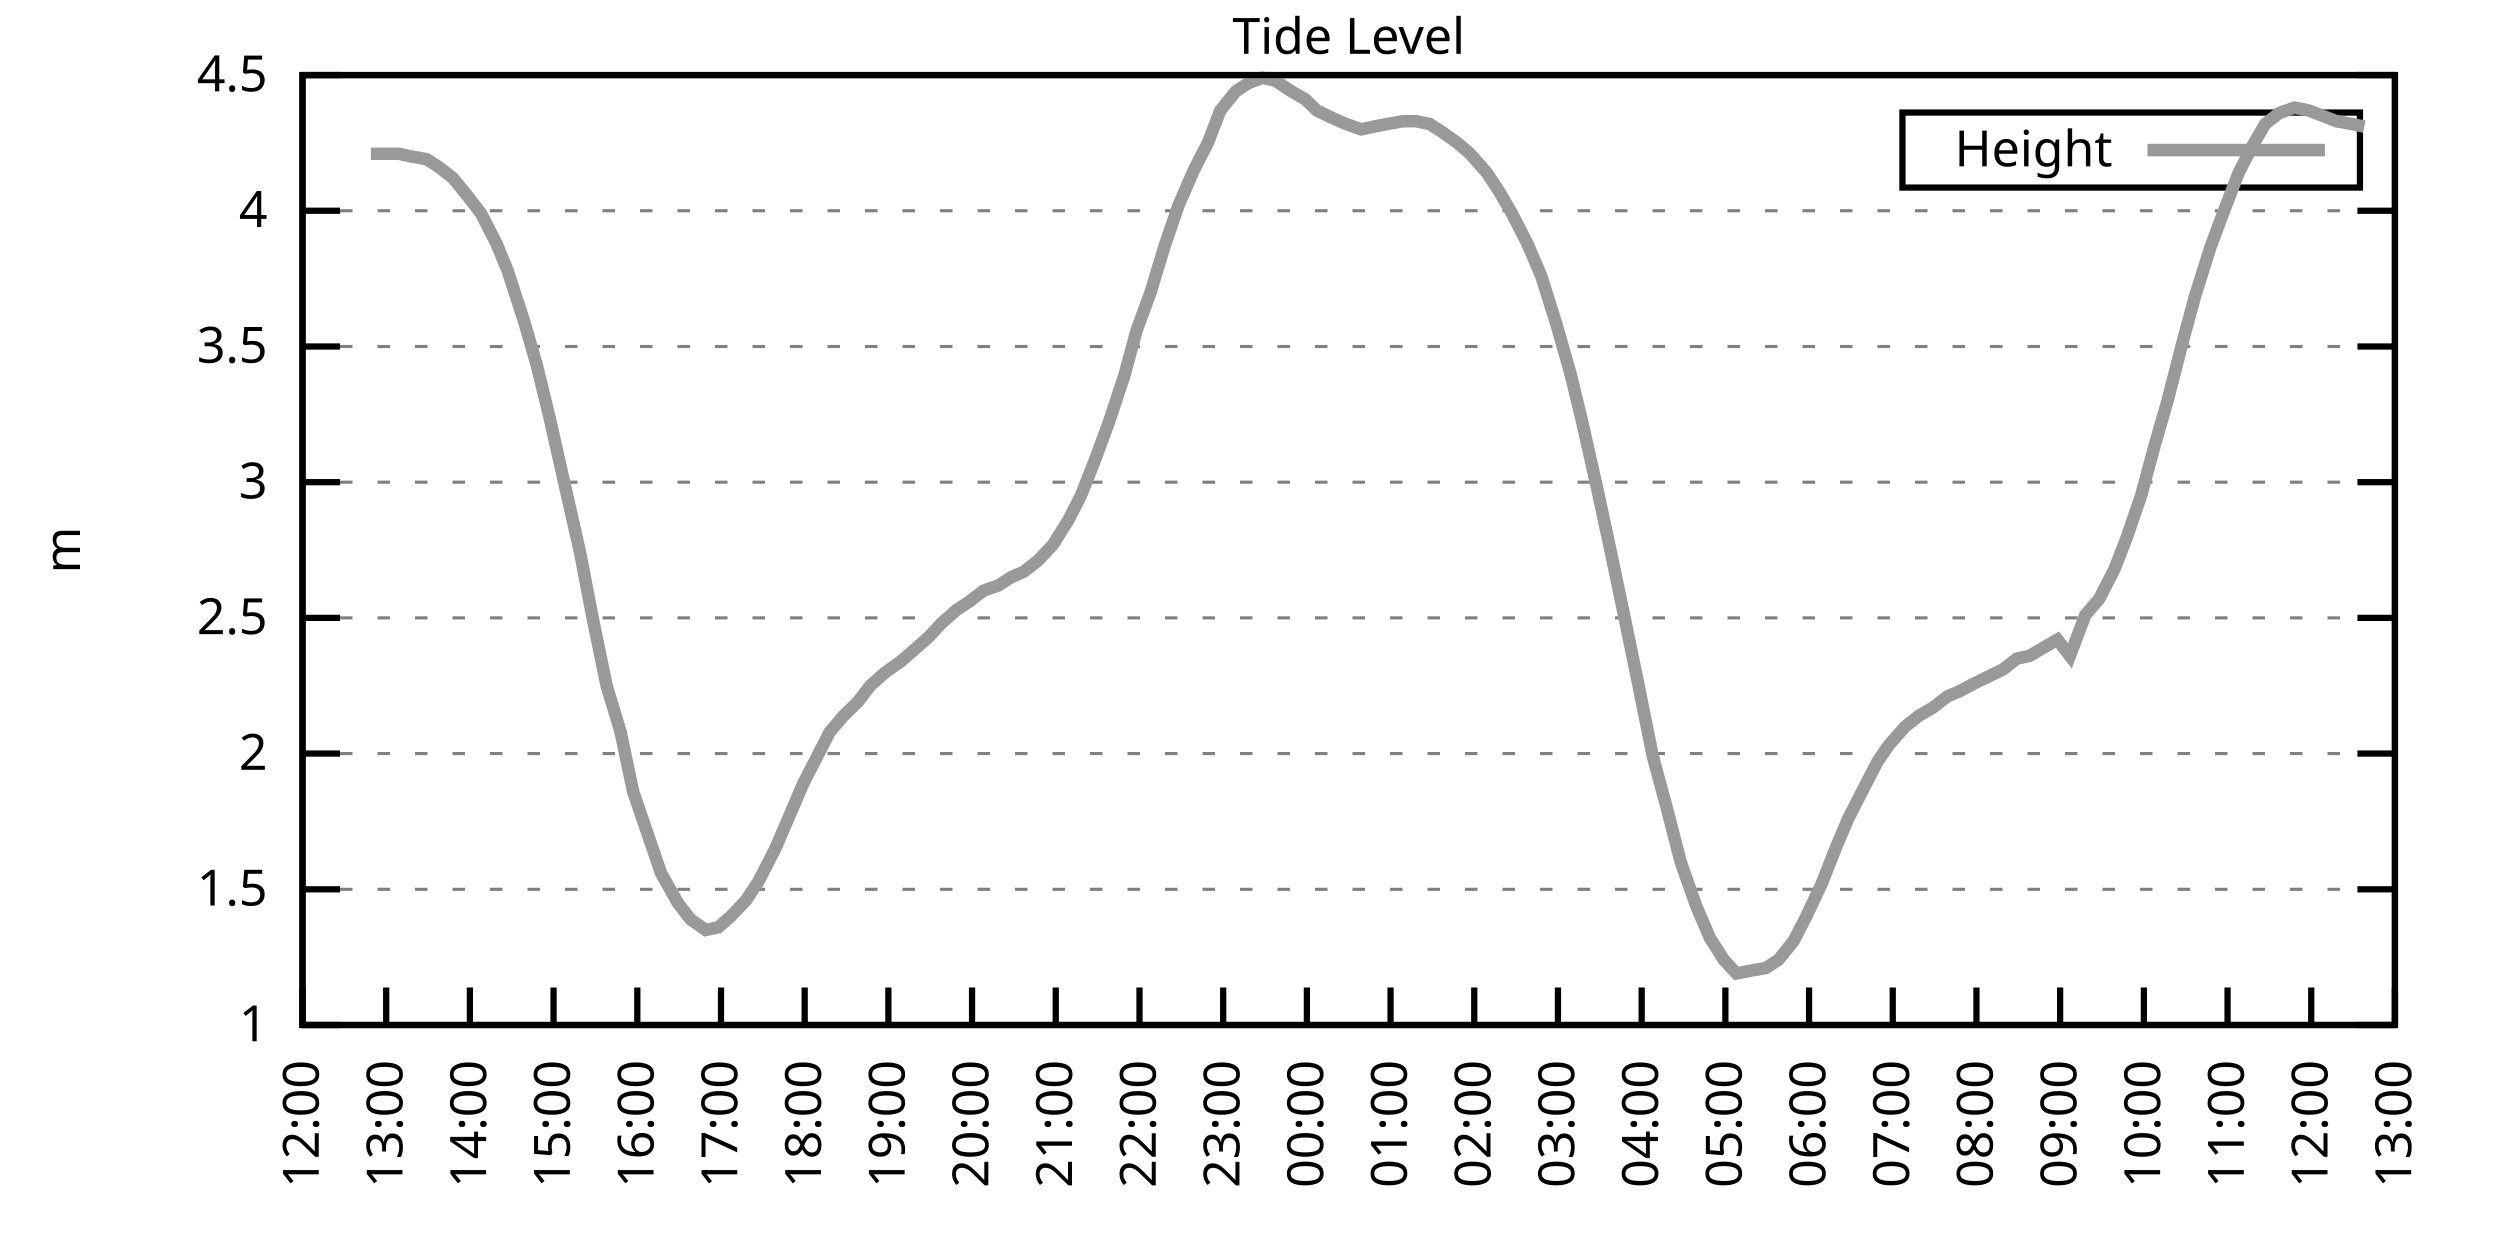
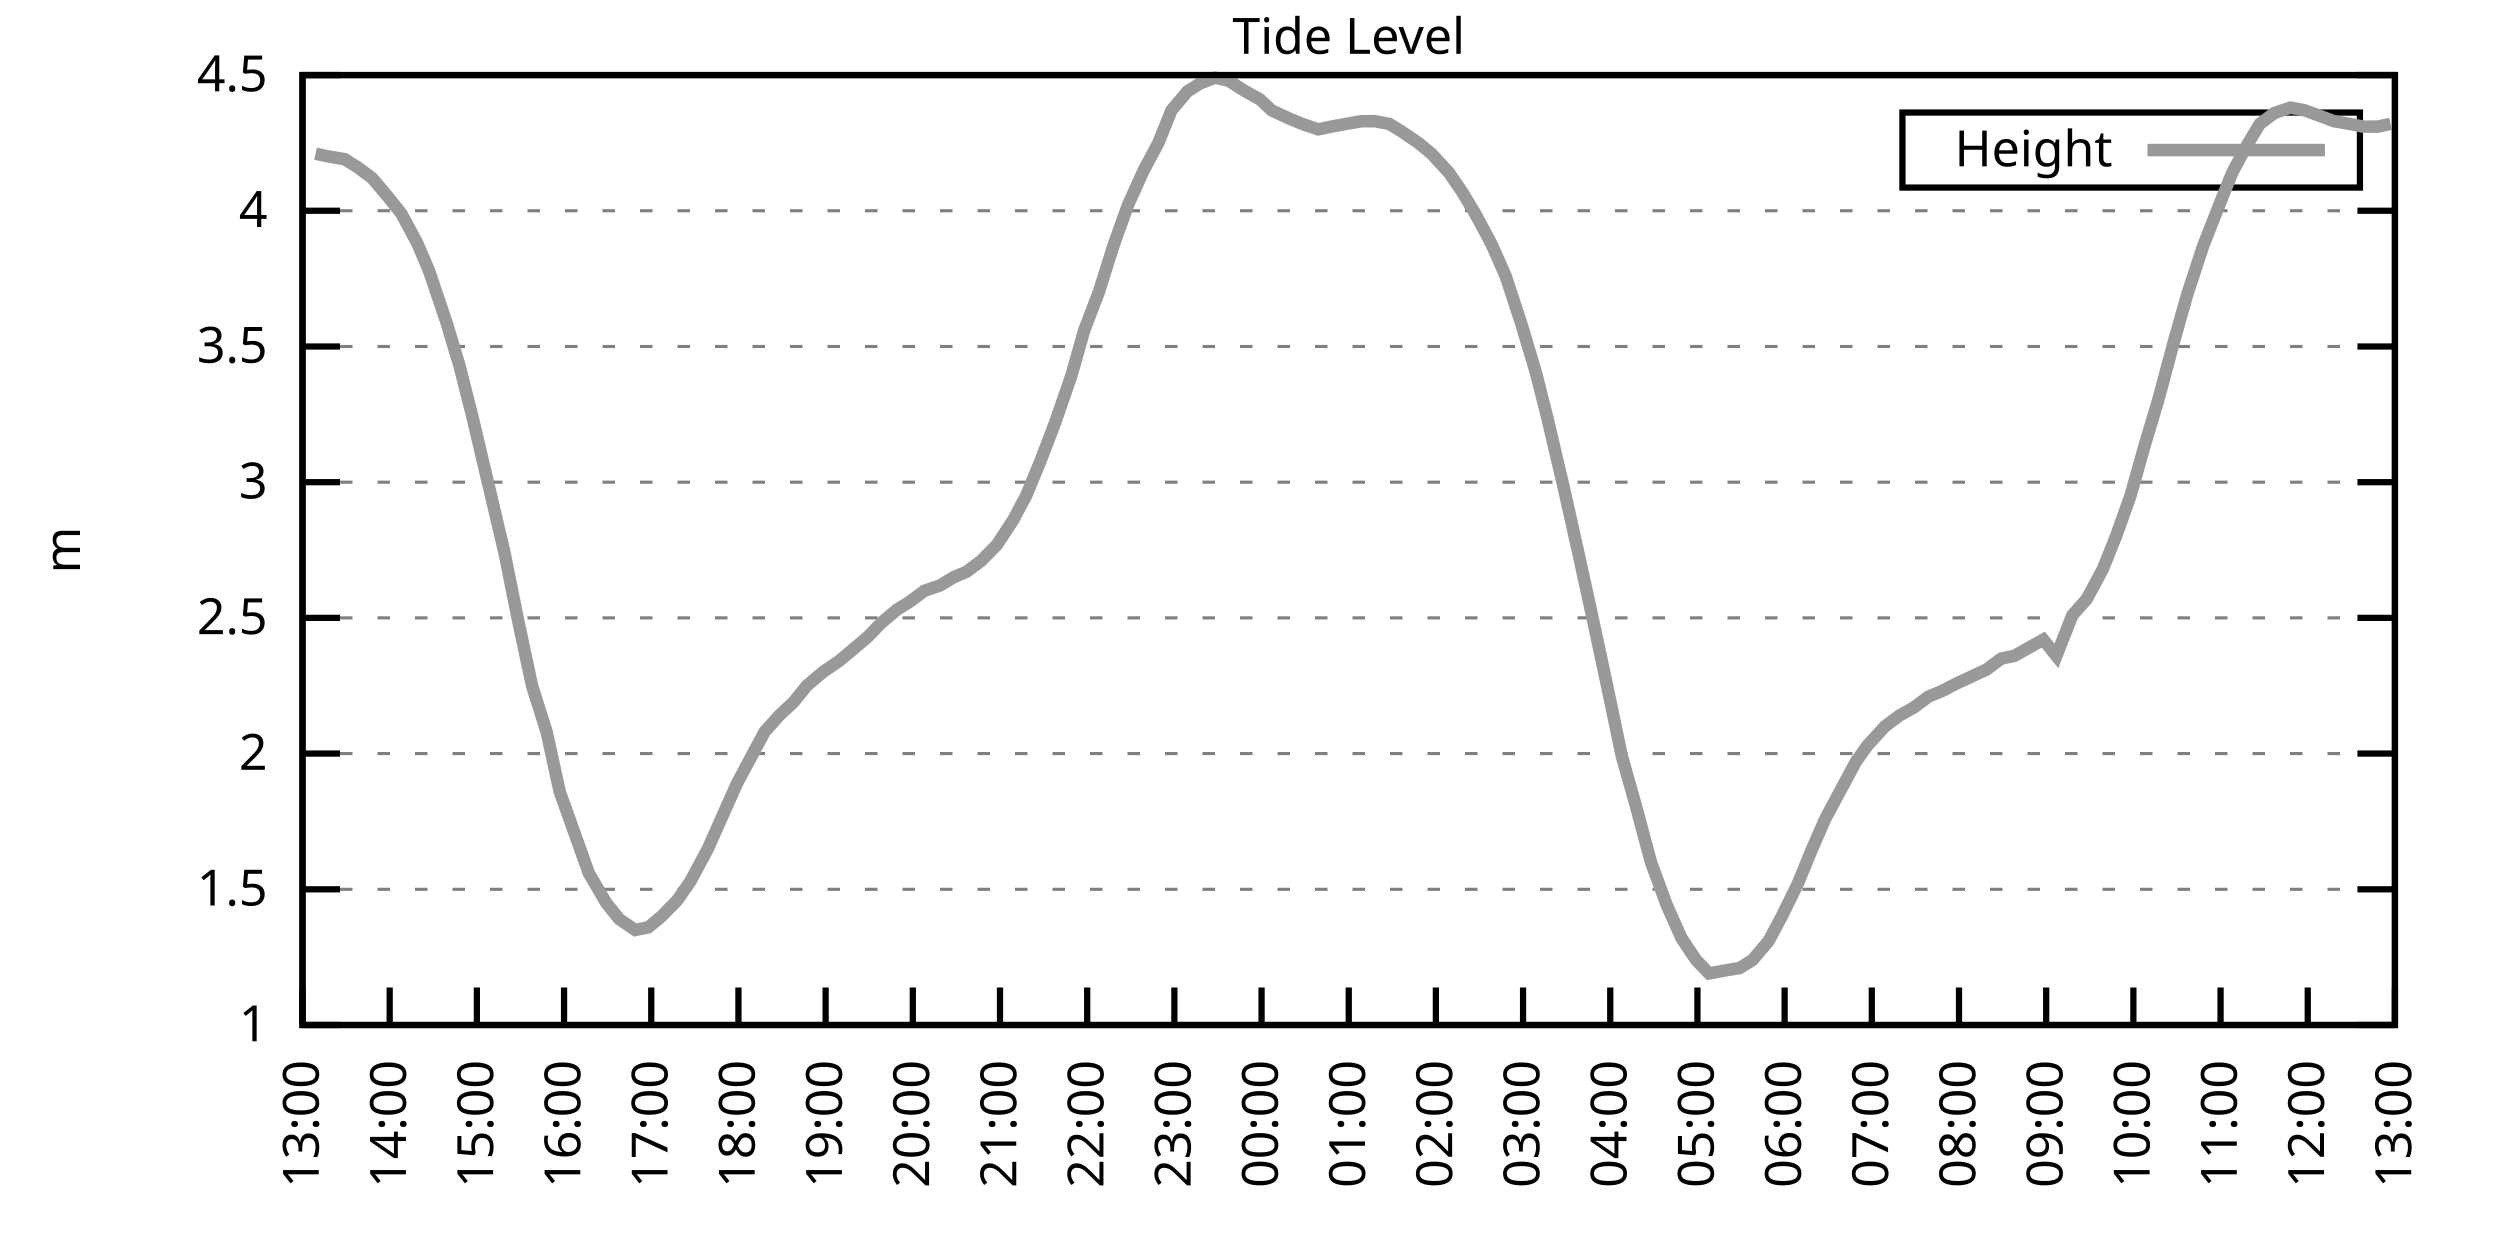
<svg xmlns="http://www.w3.org/2000/svg" xmlns:xlink="http://www.w3.org/1999/xlink" width="400" height="200" viewBox="0 0 400 200">
  <g id="gnuplot_canvas">
    <rect x="0" y="0" width="400" height="200" fill="none" />
    <defs>
      <circle id="gpDot" r="0.5" stroke-width="0.5" stroke="currentColor" />
      <path id="gpPt0" stroke-width="0.333" stroke="currentColor" d="M-1,0 h2 M0,-1 v2" />
      <path id="gpPt1" stroke-width="0.333" stroke="currentColor" d="M-1,-1 L1,1 M1,-1 L-1,1" />
      <path id="gpPt2" stroke-width="0.333" stroke="currentColor" d="M-1,0 L1,0 M0,-1 L0,1 M-1,-1 L1,1 M-1,1 L1,-1" />
      <rect id="gpPt3" stroke-width="0.333" stroke="currentColor" x="-1" y="-1" width="2" height="2" />
      <rect id="gpPt4" stroke-width="0.333" stroke="currentColor" fill="currentColor" x="-1" y="-1" width="2" height="2" />
      <circle id="gpPt5" stroke-width="0.333" stroke="currentColor" cx="0" cy="0" r="1" />
      <use xlink:href="#gpPt5" id="gpPt6" fill="currentColor" stroke="none" />
      <path id="gpPt7" stroke-width="0.333" stroke="currentColor" d="M0,-1.33 L-1.33,0.67 L1.33,0.67 z" />
      <use xlink:href="#gpPt7" id="gpPt8" fill="currentColor" stroke="none" />
      <use xlink:href="#gpPt7" id="gpPt9" stroke="currentColor" transform="rotate(180)" />
      <use xlink:href="#gpPt9" id="gpPt10" fill="currentColor" stroke="none" />
      <use xlink:href="#gpPt3" id="gpPt11" stroke="currentColor" transform="rotate(45)" />
      <use xlink:href="#gpPt11" id="gpPt12" fill="currentColor" stroke="none" />
      <path id="gpPt13" stroke-width="0.333" stroke="currentColor" d="M0,1.330 L1.265,0.411 L0.782,-1.067 L-0.782,-1.076 L-1.265,0.411 z" />
      <use xlink:href="#gpPt13" id="gpPt14" fill="currentColor" stroke="none" />
      <filter id="textbox" filterUnits="objectBoundingBox" x="0" y="0" height="1" width="1">
        <feFlood flood-color="white" flood-opacity="1" result="bgnd" />
        <feComposite in="SourceGraphic" in2="bgnd" operator="atop" />
      </filter>
      <filter id="greybox" filterUnits="objectBoundingBox" x="0" y="0" height="1" width="1">
        <feFlood flood-color="lightgrey" flood-opacity="1" result="grey" />
        <feComposite in="SourceGraphic" in2="grey" operator="atop" />
      </filter>
    </defs>
    <g fill="none" color="white" stroke="currentColor" stroke-width="1.00" stroke-linecap="butt" stroke-linejoin="miter">
</g>
    <g fill="none" color="black" stroke="currentColor" stroke-width="1.00" stroke-linecap="butt" stroke-linejoin="miter">
      <g stroke="none" shape-rendering="crispEdges">
        <polygon fill="rgb(255, 255, 255)" points="48.40,164.00 383.18,164.00 383.18,12.02 48.40,12.02 " />
      </g>
    </g>
    <g fill="none" color="black" stroke="currentColor" stroke-width="1.00" stroke-linecap="butt" stroke-linejoin="miter">
</g>
    <g fill="none" color="black" stroke="black" stroke-width="0.50" stroke-linecap="butt" stroke-linejoin="miter">
</g>
    <g fill="none" color="gray" stroke="currentColor" stroke-width="0.50" stroke-linecap="butt" stroke-linejoin="miter">
      <path stroke="gray" stroke-dasharray="2,4" class="gridline" d="M48.40,164.00 L383.19,164.00  " />
    </g>
    <g fill="none" color="gray" stroke="gray" stroke-width="1.00" stroke-linecap="butt" stroke-linejoin="miter">
</g>
    <g fill="none" color="black" stroke="currentColor" stroke-width="1.00" stroke-linecap="butt" stroke-linejoin="miter">
      <path stroke="black" d="M48.40,164.00 L54.40,164.00 M383.19,164.00 L377.19,164.00  " />
      <g transform="translate(42.80,166.60)" stroke="none" fill="black" font-family="Sans" font-size="8.00" text-anchor="end">
        <text>
          <tspan font-family="Sans"> 1</tspan>
        </text>
      </g>
    </g>
    <g fill="none" color="black" stroke="currentColor" stroke-width="1.00" stroke-linecap="butt" stroke-linejoin="miter">
</g>
    <g fill="none" color="black" stroke="black" stroke-width="0.50" stroke-linecap="butt" stroke-linejoin="miter">
</g>
    <g fill="none" color="gray" stroke="currentColor" stroke-width="0.50" stroke-linecap="butt" stroke-linejoin="miter">
      <path stroke="gray" stroke-dasharray="2,4" class="gridline" d="M48.40,142.29 L383.19,142.29  " />
    </g>
    <g fill="none" color="gray" stroke="gray" stroke-width="1.00" stroke-linecap="butt" stroke-linejoin="miter">
</g>
    <g fill="none" color="black" stroke="currentColor" stroke-width="1.00" stroke-linecap="butt" stroke-linejoin="miter">
      <path stroke="black" d="M48.40,142.29 L54.40,142.29 M383.19,142.29 L377.19,142.29  " />
      <g transform="translate(42.80,144.89)" stroke="none" fill="black" font-family="Sans" font-size="8.00" text-anchor="end">
        <text>
          <tspan font-family="Sans"> 1.5</tspan>
        </text>
      </g>
    </g>
    <g fill="none" color="black" stroke="currentColor" stroke-width="1.00" stroke-linecap="butt" stroke-linejoin="miter">
</g>
    <g fill="none" color="black" stroke="black" stroke-width="0.50" stroke-linecap="butt" stroke-linejoin="miter">
</g>
    <g fill="none" color="gray" stroke="currentColor" stroke-width="0.50" stroke-linecap="butt" stroke-linejoin="miter">
      <path stroke="gray" stroke-dasharray="2,4" class="gridline" d="M48.40,120.57 L383.19,120.57  " />
    </g>
    <g fill="none" color="gray" stroke="gray" stroke-width="1.00" stroke-linecap="butt" stroke-linejoin="miter">
</g>
    <g fill="none" color="black" stroke="currentColor" stroke-width="1.00" stroke-linecap="butt" stroke-linejoin="miter">
      <path stroke="black" d="M48.40,120.57 L54.40,120.57 M383.19,120.57 L377.19,120.57  " />
      <g transform="translate(42.80,123.17)" stroke="none" fill="black" font-family="Sans" font-size="8.00" text-anchor="end">
        <text>
          <tspan font-family="Sans"> 2</tspan>
        </text>
      </g>
    </g>
    <g fill="none" color="black" stroke="currentColor" stroke-width="1.00" stroke-linecap="butt" stroke-linejoin="miter">
</g>
    <g fill="none" color="black" stroke="black" stroke-width="0.50" stroke-linecap="butt" stroke-linejoin="miter">
</g>
    <g fill="none" color="gray" stroke="currentColor" stroke-width="0.50" stroke-linecap="butt" stroke-linejoin="miter">
      <path stroke="gray" stroke-dasharray="2,4" class="gridline" d="M48.40,98.86 L383.19,98.86  " />
    </g>
    <g fill="none" color="gray" stroke="gray" stroke-width="1.00" stroke-linecap="butt" stroke-linejoin="miter">
</g>
    <g fill="none" color="black" stroke="currentColor" stroke-width="1.00" stroke-linecap="butt" stroke-linejoin="miter">
      <path stroke="black" d="M48.40,98.86 L54.40,98.86 M383.19,98.86 L377.19,98.86  " />
      <g transform="translate(42.80,101.46)" stroke="none" fill="black" font-family="Sans" font-size="8.00" text-anchor="end">
        <text>
          <tspan font-family="Sans"> 2.5</tspan>
        </text>
      </g>
    </g>
    <g fill="none" color="black" stroke="currentColor" stroke-width="1.00" stroke-linecap="butt" stroke-linejoin="miter">
</g>
    <g fill="none" color="black" stroke="black" stroke-width="0.50" stroke-linecap="butt" stroke-linejoin="miter">
</g>
    <g fill="none" color="gray" stroke="currentColor" stroke-width="0.50" stroke-linecap="butt" stroke-linejoin="miter">
      <path stroke="gray" stroke-dasharray="2,4" class="gridline" d="M48.40,77.15 L383.19,77.15  " />
    </g>
    <g fill="none" color="gray" stroke="gray" stroke-width="1.00" stroke-linecap="butt" stroke-linejoin="miter">
</g>
    <g fill="none" color="black" stroke="currentColor" stroke-width="1.00" stroke-linecap="butt" stroke-linejoin="miter">
      <path stroke="black" d="M48.40,77.15 L54.40,77.15 M383.19,77.15 L377.19,77.15  " />
      <g transform="translate(42.80,79.75)" stroke="none" fill="black" font-family="Sans" font-size="8.00" text-anchor="end">
        <text>
          <tspan font-family="Sans"> 3</tspan>
        </text>
      </g>
    </g>
    <g fill="none" color="black" stroke="currentColor" stroke-width="1.00" stroke-linecap="butt" stroke-linejoin="miter">
</g>
    <g fill="none" color="black" stroke="black" stroke-width="0.50" stroke-linecap="butt" stroke-linejoin="miter">
</g>
    <g fill="none" color="gray" stroke="currentColor" stroke-width="0.50" stroke-linecap="butt" stroke-linejoin="miter">
      <path stroke="gray" stroke-dasharray="2,4" class="gridline" d="M48.40,55.44 L383.19,55.44  " />
    </g>
    <g fill="none" color="gray" stroke="gray" stroke-width="1.00" stroke-linecap="butt" stroke-linejoin="miter">
</g>
    <g fill="none" color="black" stroke="currentColor" stroke-width="1.00" stroke-linecap="butt" stroke-linejoin="miter">
      <path stroke="black" d="M48.40,55.44 L54.40,55.44 M383.19,55.44 L377.19,55.44  " />
      <g transform="translate(42.80,58.04)" stroke="none" fill="black" font-family="Sans" font-size="8.00" text-anchor="end">
        <text>
          <tspan font-family="Sans"> 3.5</tspan>
        </text>
      </g>
    </g>
    <g fill="none" color="black" stroke="currentColor" stroke-width="1.00" stroke-linecap="butt" stroke-linejoin="miter">
</g>
    <g fill="none" color="black" stroke="black" stroke-width="0.50" stroke-linecap="butt" stroke-linejoin="miter">
</g>
    <g fill="none" color="gray" stroke="currentColor" stroke-width="0.50" stroke-linecap="butt" stroke-linejoin="miter">
      <path stroke="gray" stroke-dasharray="2,4" class="gridline" d="M48.40,33.72 L383.19,33.72  " />
    </g>
    <g fill="none" color="gray" stroke="gray" stroke-width="1.00" stroke-linecap="butt" stroke-linejoin="miter">
</g>
    <g fill="none" color="black" stroke="currentColor" stroke-width="1.00" stroke-linecap="butt" stroke-linejoin="miter">
      <path stroke="black" d="M48.40,33.72 L54.40,33.72 M383.19,33.72 L377.19,33.72  " />
      <g transform="translate(42.80,36.32)" stroke="none" fill="black" font-family="Sans" font-size="8.00" text-anchor="end">
        <text>
          <tspan font-family="Sans"> 4</tspan>
        </text>
      </g>
    </g>
    <g fill="none" color="black" stroke="currentColor" stroke-width="1.00" stroke-linecap="butt" stroke-linejoin="miter">
</g>
    <g fill="none" color="black" stroke="black" stroke-width="0.50" stroke-linecap="butt" stroke-linejoin="miter">
</g>
    <g fill="none" color="gray" stroke="currentColor" stroke-width="0.50" stroke-linecap="butt" stroke-linejoin="miter">
      <path stroke="gray" stroke-dasharray="2,4" class="gridline" d="M48.40,12.01 L383.19,12.01  " />
    </g>
    <g fill="none" color="gray" stroke="gray" stroke-width="1.00" stroke-linecap="butt" stroke-linejoin="miter">
</g>
    <g fill="none" color="black" stroke="currentColor" stroke-width="1.00" stroke-linecap="butt" stroke-linejoin="miter">
      <path stroke="black" d="M48.40,12.01 L54.40,12.01 M383.19,12.01 L377.19,12.01  " />
      <g transform="translate(42.80,14.61)" stroke="none" fill="black" font-family="Sans" font-size="8.00" text-anchor="end">
        <text>
          <tspan font-family="Sans"> 4.5</tspan>
        </text>
      </g>
    </g>
    <g fill="none" color="black" stroke="currentColor" stroke-width="1.00" stroke-linecap="butt" stroke-linejoin="miter">
      <path stroke="black" d="M48.40,164.00 L48.40,158.00  " />
      <g transform="translate(51.00,169.60) rotate(270.00)" stroke="none" fill="black" font-family="Sans" font-size="8.00" text-anchor="end">
        <text>
-           <tspan font-family="Sans">12:00</tspan>
-         </text>
-       </g>
-     </g>
-     <g fill="none" color="black" stroke="currentColor" stroke-width="1.00" stroke-linecap="butt" stroke-linejoin="miter">
-       <path stroke="black" d="M61.79,164.00 L61.79,158.00  " />
-       <g transform="translate(64.39,169.60) rotate(270.00)" stroke="none" fill="black" font-family="Sans" font-size="8.00" text-anchor="end">
-         <text>
          <tspan font-family="Sans">13:00</tspan>
        </text>
      </g>
    </g>
    <g fill="none" color="black" stroke="currentColor" stroke-width="1.00" stroke-linecap="butt" stroke-linejoin="miter">
-       <path stroke="black" d="M75.18,164.00 L75.18,158.00  " />
-       <g transform="translate(77.78,169.60) rotate(270.00)" stroke="none" fill="black" font-family="Sans" font-size="8.00" text-anchor="end">
+       <path stroke="black" d="M62.35,164.00 L62.35,158.00  " />
+       <g transform="translate(64.95,169.60) rotate(270.00)" stroke="none" fill="black" font-family="Sans" font-size="8.00" text-anchor="end">
        <text>
          <tspan font-family="Sans">14:00</tspan>
        </text>
      </g>
    </g>
    <g fill="none" color="black" stroke="currentColor" stroke-width="1.00" stroke-linecap="butt" stroke-linejoin="miter">
-       <path stroke="black" d="M88.57,164.00 L88.57,158.00  " />
-       <g transform="translate(91.17,169.60) rotate(270.00)" stroke="none" fill="black" font-family="Sans" font-size="8.00" text-anchor="end">
+       <path stroke="black" d="M76.30,164.00 L76.30,158.00  " />
+       <g transform="translate(78.90,169.60) rotate(270.00)" stroke="none" fill="black" font-family="Sans" font-size="8.00" text-anchor="end">
        <text>
          <tspan font-family="Sans">15:00</tspan>
        </text>
      </g>
    </g>
    <g fill="none" color="black" stroke="currentColor" stroke-width="1.00" stroke-linecap="butt" stroke-linejoin="miter">
-       <path stroke="black" d="M101.97,164.00 L101.97,158.00  " />
-       <g transform="translate(104.57,169.60) rotate(270.00)" stroke="none" fill="black" font-family="Sans" font-size="8.00" text-anchor="end">
+       <path stroke="black" d="M90.25,164.00 L90.25,158.00  " />
+       <g transform="translate(92.85,169.60) rotate(270.00)" stroke="none" fill="black" font-family="Sans" font-size="8.00" text-anchor="end">
        <text>
          <tspan font-family="Sans">16:00</tspan>
        </text>
      </g>
    </g>
    <g fill="none" color="black" stroke="currentColor" stroke-width="1.00" stroke-linecap="butt" stroke-linejoin="miter">
-       <path stroke="black" d="M115.36,164.00 L115.36,158.00  " />
-       <g transform="translate(117.96,169.60) rotate(270.00)" stroke="none" fill="black" font-family="Sans" font-size="8.00" text-anchor="end">
+       <path stroke="black" d="M104.20,164.00 L104.20,158.00  " />
+       <g transform="translate(106.80,169.60) rotate(270.00)" stroke="none" fill="black" font-family="Sans" font-size="8.00" text-anchor="end">
        <text>
          <tspan font-family="Sans">17:00</tspan>
        </text>
      </g>
    </g>
    <g fill="none" color="black" stroke="currentColor" stroke-width="1.00" stroke-linecap="butt" stroke-linejoin="miter">
-       <path stroke="black" d="M128.75,164.00 L128.75,158.00  " />
-       <g transform="translate(131.35,169.60) rotate(270.00)" stroke="none" fill="black" font-family="Sans" font-size="8.00" text-anchor="end">
+       <path stroke="black" d="M118.15,164.00 L118.15,158.00  " />
+       <g transform="translate(120.75,169.60) rotate(270.00)" stroke="none" fill="black" font-family="Sans" font-size="8.00" text-anchor="end">
        <text>
          <tspan font-family="Sans">18:00</tspan>
        </text>
      </g>
    </g>
    <g fill="none" color="black" stroke="currentColor" stroke-width="1.00" stroke-linecap="butt" stroke-linejoin="miter">
-       <path stroke="black" d="M142.14,164.00 L142.14,158.00  " />
-       <g transform="translate(144.74,169.60) rotate(270.00)" stroke="none" fill="black" font-family="Sans" font-size="8.00" text-anchor="end">
+       <path stroke="black" d="M132.10,164.00 L132.10,158.00  " />
+       <g transform="translate(134.70,169.60) rotate(270.00)" stroke="none" fill="black" font-family="Sans" font-size="8.00" text-anchor="end">
        <text>
          <tspan font-family="Sans">19:00</tspan>
        </text>
      </g>
    </g>
    <g fill="none" color="black" stroke="currentColor" stroke-width="1.00" stroke-linecap="butt" stroke-linejoin="miter">
-       <path stroke="black" d="M155.53,164.00 L155.53,158.00  " />
-       <g transform="translate(158.13,169.60) rotate(270.00)" stroke="none" fill="black" font-family="Sans" font-size="8.00" text-anchor="end">
+       <path stroke="black" d="M146.05,164.00 L146.05,158.00  " />
+       <g transform="translate(148.65,169.60) rotate(270.00)" stroke="none" fill="black" font-family="Sans" font-size="8.00" text-anchor="end">
        <text>
          <tspan font-family="Sans">20:00</tspan>
        </text>
      </g>
    </g>
    <g fill="none" color="black" stroke="currentColor" stroke-width="1.00" stroke-linecap="butt" stroke-linejoin="miter">
-       <path stroke="black" d="M168.92,164.00 L168.92,158.00  " />
-       <g transform="translate(171.52,169.60) rotate(270.00)" stroke="none" fill="black" font-family="Sans" font-size="8.00" text-anchor="end">
+       <path stroke="black" d="M160.00,164.00 L160.00,158.00  " />
+       <g transform="translate(162.60,169.60) rotate(270.00)" stroke="none" fill="black" font-family="Sans" font-size="8.00" text-anchor="end">
        <text>
          <tspan font-family="Sans">21:00</tspan>
        </text>
      </g>
    </g>
    <g fill="none" color="black" stroke="currentColor" stroke-width="1.00" stroke-linecap="butt" stroke-linejoin="miter">
-       <path stroke="black" d="M182.32,164.00 L182.32,158.00  " />
-       <g transform="translate(184.92,169.60) rotate(270.00)" stroke="none" fill="black" font-family="Sans" font-size="8.00" text-anchor="end">
+       <path stroke="black" d="M173.95,164.00 L173.95,158.00  " />
+       <g transform="translate(176.55,169.60) rotate(270.00)" stroke="none" fill="black" font-family="Sans" font-size="8.00" text-anchor="end">
        <text>
          <tspan font-family="Sans">22:00</tspan>
        </text>
      </g>
    </g>
    <g fill="none" color="black" stroke="currentColor" stroke-width="1.00" stroke-linecap="butt" stroke-linejoin="miter">
-       <path stroke="black" d="M195.71,164.00 L195.71,158.00  " />
-       <g transform="translate(198.31,169.60) rotate(270.00)" stroke="none" fill="black" font-family="Sans" font-size="8.00" text-anchor="end">
+       <path stroke="black" d="M187.90,164.00 L187.90,158.00  " />
+       <g transform="translate(190.50,169.60) rotate(270.00)" stroke="none" fill="black" font-family="Sans" font-size="8.00" text-anchor="end">
        <text>
          <tspan font-family="Sans">23:00</tspan>
        </text>
      </g>
    </g>
    <g fill="none" color="black" stroke="currentColor" stroke-width="1.00" stroke-linecap="butt" stroke-linejoin="miter">
-       <path stroke="black" d="M209.10,164.00 L209.10,158.00  " />
-       <g transform="translate(211.70,169.60) rotate(270.00)" stroke="none" fill="black" font-family="Sans" font-size="8.00" text-anchor="end">
+       <path stroke="black" d="M201.85,164.00 L201.85,158.00  " />
+       <g transform="translate(204.45,169.60) rotate(270.00)" stroke="none" fill="black" font-family="Sans" font-size="8.00" text-anchor="end">
        <text>
          <tspan font-family="Sans">00:00</tspan>
        </text>
      </g>
    </g>
    <g fill="none" color="black" stroke="currentColor" stroke-width="1.00" stroke-linecap="butt" stroke-linejoin="miter">
-       <path stroke="black" d="M222.49,164.00 L222.49,158.00  " />
-       <g transform="translate(225.09,169.60) rotate(270.00)" stroke="none" fill="black" font-family="Sans" font-size="8.00" text-anchor="end">
+       <path stroke="black" d="M215.80,164.00 L215.80,158.00  " />
+       <g transform="translate(218.40,169.60) rotate(270.00)" stroke="none" fill="black" font-family="Sans" font-size="8.00" text-anchor="end">
        <text>
          <tspan font-family="Sans">01:00</tspan>
        </text>
      </g>
    </g>
    <g fill="none" color="black" stroke="currentColor" stroke-width="1.00" stroke-linecap="butt" stroke-linejoin="miter">
-       <path stroke="black" d="M235.88,164.00 L235.88,158.00  " />
-       <g transform="translate(238.48,169.60) rotate(270.00)" stroke="none" fill="black" font-family="Sans" font-size="8.00" text-anchor="end">
+       <path stroke="black" d="M229.74,164.00 L229.74,158.00  " />
+       <g transform="translate(232.34,169.60) rotate(270.00)" stroke="none" fill="black" font-family="Sans" font-size="8.00" text-anchor="end">
        <text>
          <tspan font-family="Sans">02:00</tspan>
        </text>
      </g>
    </g>
    <g fill="none" color="black" stroke="currentColor" stroke-width="1.00" stroke-linecap="butt" stroke-linejoin="miter">
-       <path stroke="black" d="M249.27,164.00 L249.27,158.00  " />
-       <g transform="translate(251.87,169.60) rotate(270.00)" stroke="none" fill="black" font-family="Sans" font-size="8.00" text-anchor="end">
+       <path stroke="black" d="M243.69,164.00 L243.69,158.00  " />
+       <g transform="translate(246.29,169.60) rotate(270.00)" stroke="none" fill="black" font-family="Sans" font-size="8.00" text-anchor="end">
        <text>
          <tspan font-family="Sans">03:00</tspan>
        </text>
      </g>
    </g>
    <g fill="none" color="black" stroke="currentColor" stroke-width="1.00" stroke-linecap="butt" stroke-linejoin="miter">
-       <path stroke="black" d="M262.67,164.00 L262.67,158.00  " />
-       <g transform="translate(265.27,169.60) rotate(270.00)" stroke="none" fill="black" font-family="Sans" font-size="8.00" text-anchor="end">
+       <path stroke="black" d="M257.64,164.00 L257.64,158.00  " />
+       <g transform="translate(260.24,169.60) rotate(270.00)" stroke="none" fill="black" font-family="Sans" font-size="8.00" text-anchor="end">
        <text>
          <tspan font-family="Sans">04:00</tspan>
        </text>
      </g>
    </g>
    <g fill="none" color="black" stroke="currentColor" stroke-width="1.00" stroke-linecap="butt" stroke-linejoin="miter">
-       <path stroke="black" d="M276.06,164.00 L276.06,158.00  " />
-       <g transform="translate(278.66,169.60) rotate(270.00)" stroke="none" fill="black" font-family="Sans" font-size="8.00" text-anchor="end">
+       <path stroke="black" d="M271.59,164.00 L271.59,158.00  " />
+       <g transform="translate(274.19,169.60) rotate(270.00)" stroke="none" fill="black" font-family="Sans" font-size="8.00" text-anchor="end">
        <text>
          <tspan font-family="Sans">05:00</tspan>
        </text>
      </g>
    </g>
    <g fill="none" color="black" stroke="currentColor" stroke-width="1.00" stroke-linecap="butt" stroke-linejoin="miter">
-       <path stroke="black" d="M289.45,164.00 L289.45,158.00  " />
-       <g transform="translate(292.05,169.60) rotate(270.00)" stroke="none" fill="black" font-family="Sans" font-size="8.00" text-anchor="end">
+       <path stroke="black" d="M285.54,164.00 L285.54,158.00  " />
+       <g transform="translate(288.14,169.60) rotate(270.00)" stroke="none" fill="black" font-family="Sans" font-size="8.00" text-anchor="end">
        <text>
          <tspan font-family="Sans">06:00</tspan>
        </text>
      </g>
    </g>
    <g fill="none" color="black" stroke="currentColor" stroke-width="1.00" stroke-linecap="butt" stroke-linejoin="miter">
-       <path stroke="black" d="M302.84,164.00 L302.84,158.00  " />
-       <g transform="translate(305.44,169.60) rotate(270.00)" stroke="none" fill="black" font-family="Sans" font-size="8.00" text-anchor="end">
+       <path stroke="black" d="M299.49,164.00 L299.49,158.00  " />
+       <g transform="translate(302.09,169.60) rotate(270.00)" stroke="none" fill="black" font-family="Sans" font-size="8.00" text-anchor="end">
        <text>
          <tspan font-family="Sans">07:00</tspan>
        </text>
      </g>
    </g>
    <g fill="none" color="black" stroke="currentColor" stroke-width="1.00" stroke-linecap="butt" stroke-linejoin="miter">
-       <path stroke="black" d="M316.23,164.00 L316.23,158.00  " />
-       <g transform="translate(318.83,169.60) rotate(270.00)" stroke="none" fill="black" font-family="Sans" font-size="8.00" text-anchor="end">
+       <path stroke="black" d="M313.44,164.00 L313.44,158.00  " />
+       <g transform="translate(316.04,169.60) rotate(270.00)" stroke="none" fill="black" font-family="Sans" font-size="8.00" text-anchor="end">
        <text>
          <tspan font-family="Sans">08:00</tspan>
        </text>
      </g>
    </g>
    <g fill="none" color="black" stroke="currentColor" stroke-width="1.00" stroke-linecap="butt" stroke-linejoin="miter">
-       <path stroke="black" d="M329.62,164.00 L329.62,158.00  " />
-       <g transform="translate(332.22,169.60) rotate(270.00)" stroke="none" fill="black" font-family="Sans" font-size="8.00" text-anchor="end">
+       <path stroke="black" d="M327.39,164.00 L327.39,158.00  " />
+       <g transform="translate(329.99,169.60) rotate(270.00)" stroke="none" fill="black" font-family="Sans" font-size="8.00" text-anchor="end">
        <text>
          <tspan font-family="Sans">09:00</tspan>
        </text>
      </g>
    </g>
    <g fill="none" color="black" stroke="currentColor" stroke-width="1.00" stroke-linecap="butt" stroke-linejoin="miter">
-       <path stroke="black" d="M343.02,164.00 L343.02,158.00  " />
-       <g transform="translate(345.62,169.60) rotate(270.00)" stroke="none" fill="black" font-family="Sans" font-size="8.00" text-anchor="end">
+       <path stroke="black" d="M341.34,164.00 L341.34,158.00  " />
+       <g transform="translate(343.94,169.60) rotate(270.00)" stroke="none" fill="black" font-family="Sans" font-size="8.00" text-anchor="end">
        <text>
          <tspan font-family="Sans">10:00</tspan>
        </text>
      </g>
    </g>
    <g fill="none" color="black" stroke="currentColor" stroke-width="1.00" stroke-linecap="butt" stroke-linejoin="miter">
-       <path stroke="black" d="M356.41,164.00 L356.41,158.00  " />
-       <g transform="translate(359.01,169.60) rotate(270.00)" stroke="none" fill="black" font-family="Sans" font-size="8.00" text-anchor="end">
+       <path stroke="black" d="M355.29,164.00 L355.29,158.00  " />
+       <g transform="translate(357.89,169.60) rotate(270.00)" stroke="none" fill="black" font-family="Sans" font-size="8.00" text-anchor="end">
        <text>
          <tspan font-family="Sans">11:00</tspan>
        </text>
      </g>
    </g>
    <g fill="none" color="black" stroke="currentColor" stroke-width="1.00" stroke-linecap="butt" stroke-linejoin="miter">
-       <path stroke="black" d="M369.80,164.00 L369.80,158.00  " />
-       <g transform="translate(372.40,169.60) rotate(270.00)" stroke="none" fill="black" font-family="Sans" font-size="8.00" text-anchor="end">
+       <path stroke="black" d="M369.24,164.00 L369.24,158.00  " />
+       <g transform="translate(371.84,169.60) rotate(270.00)" stroke="none" fill="black" font-family="Sans" font-size="8.00" text-anchor="end">
        <text>
          <tspan font-family="Sans">12:00</tspan>
        </text>
      </g>
    </g>
    <g fill="none" color="black" stroke="currentColor" stroke-width="1.00" stroke-linecap="butt" stroke-linejoin="miter">
      <path stroke="black" d="M383.19,164.00 L383.19,158.00  " />
      <g transform="translate(385.79,169.60) rotate(270.00)" stroke="none" fill="black" font-family="Sans" font-size="8.00" text-anchor="end">
        <text>
          <tspan font-family="Sans">13:00</tspan>
        </text>
      </g>
    </g>
    <g fill="none" color="black" stroke="currentColor" stroke-width="1.00" stroke-linecap="butt" stroke-linejoin="miter">
</g>
    <g fill="none" color="black" stroke="currentColor" stroke-width="1.00" stroke-linecap="butt" stroke-linejoin="miter">
      <path stroke="black" d="M48.40,12.01 L48.40,164.00 L383.19,164.00 L383.19,12.01 L48.40,12.01 Z  " />
    </g>
    <g fill="none" color="black" stroke="currentColor" stroke-width="1.00" stroke-linecap="butt" stroke-linejoin="miter">
</g>
    <g fill="none" color="black" stroke="currentColor" stroke-width="1.00" stroke-linecap="butt" stroke-linejoin="miter">
      <path stroke="black" d="M304.39,30.01 L304.39,18.01 L377.59,18.01 L377.59,30.01 L304.39,30.01 Z  " />
    </g>
    <g id="Tide_level_plot_1">
      <g fill="none" color="white" stroke="black" stroke-width="2.00" stroke-linecap="butt" stroke-linejoin="miter">
</g>
      <g fill="none" color="black" stroke="currentColor" stroke-width="2.00" stroke-linecap="butt" stroke-linejoin="miter">
        <g transform="translate(337.99,26.61)" stroke="none" fill="black" font-family="Sans" font-size="8.00" text-anchor="end">
          <text>
            <tspan font-family="Sans">Height</tspan>
          </text>
        </g>
      </g>
      <g fill="none" color="black" stroke="currentColor" stroke-width="2.00" stroke-linecap="butt" stroke-linejoin="miter">
-         <path stroke="rgb(153, 153, 153)" d="M343.59,24.01 L371.99,24.01 M59.34,24.60 L61.35,24.60 L63.80,24.60 L65.81,25.04 L68.26,25.47 L70.27,26.77   L72.50,28.51 L74.96,31.55 L76.97,34.16 L79.42,38.93 L81.21,43.28 L83.89,51.53 L85.90,58.48 L87.91,66.73   L90.36,77.58 L92.82,88.44 L94.82,98.86 L97.06,109.72 L99.29,117.10 L101.30,126.65 L103.98,134.47 L105.76,139.68   L108.44,144.46 L110.45,147.06 L112.90,148.80 L114.91,148.37 L116.92,146.63 L119.38,144.02 L121.38,140.98 L124.06,135.77   L126.29,130.56 L128.53,125.35 L130.76,121.01 L132.77,117.10 L135.00,114.49 L137.23,112.32 L139.24,109.72 L141.69,107.55   L144.15,105.81 L146.16,104.07 L148.61,101.90 L150.62,99.73 L153.08,97.56 L155.09,96.26 L157.32,94.52 L159.77,93.65   L161.78,92.35 L163.79,91.48 L166.02,89.74 L168.48,87.14 L170.93,83.23 L172.94,79.32 L175.17,73.67 L177.41,67.59   L179.86,60.21 L181.87,52.83 L184.10,46.75 L186.33,39.37 L188.57,32.85 L191.02,27.21 L193.25,22.87 L195.26,17.66   L197.72,14.62 L199.73,13.31 L201.96,12.44 L203.97,12.88 L206.64,14.62 L208.88,15.92 L210.66,17.66 L213.34,18.96   L215.35,19.83 L217.80,20.70 L219.81,20.26 L222.04,19.83 L224.50,19.39 L226.51,19.39 L228.74,19.83 L230.75,21.13   L233.20,22.87 L235.21,24.60 L237.89,27.64 L239.90,30.68 L241.91,34.16 L244.36,38.93 L246.60,44.15 L249.05,51.96   L251.28,59.78 L253.07,67.16 L255.52,78.02 L257.76,88.44 L260.21,100.16 L262.00,108.85 L264.45,121.01 L266.68,129.26   L268.92,137.94 L271.37,144.89 L273.60,150.10 L275.83,153.58 L277.84,155.75 L280.07,155.31 L282.53,154.88 L284.54,153.58   L286.99,150.54 L289.00,146.63 L291.46,141.42 L293.69,135.77 L295.70,131.00 L298.15,126.22 L300.39,121.88 L302.17,119.27   L304.85,116.23 L307.08,114.49 L309.31,113.19 L311.54,111.45 L313.55,110.59 L316.01,109.28 L317.79,108.42 L320.47,107.11   L322.70,105.38 L324.71,104.94 L326.95,103.64 L329.18,102.34 L331.19,104.94 L333.64,98.43 L335.87,95.82 L338.33,91.04   L340.34,85.83 L342.57,79.32 L344.80,71.07 L346.81,64.12 L349.26,54.57 L351.27,47.18 L353.73,39.37 L356.18,32.85   L358.19,27.64 L360.42,23.30 L362.43,19.83 L364.66,18.09 L367.12,17.22 L369.35,17.66 L371.58,18.52 L373.82,19.39   L376.27,19.83 L378.28,20.26  " />
+         <path stroke="rgb(153, 153, 153)" d="M343.59,24.01 L371.99,24.01 M50.49,24.60 L52.58,25.04 L55.14,25.47 L57.23,26.77 L59.56,28.51 L62.12,31.55   L64.21,34.16 L66.77,38.93 L68.63,43.28 L71.42,51.53 L73.51,58.48 L75.60,66.73 L78.16,77.58 L80.72,88.44   L82.81,98.86 L85.13,109.72 L87.46,117.10 L89.55,126.65 L92.34,134.47 L94.20,139.68 L96.99,144.46 L99.08,147.06   L101.64,148.80 L103.73,148.37 L105.83,146.63 L108.38,144.02 L110.48,140.98 L113.27,135.77 L115.59,130.56 L117.92,125.35   L120.24,121.01 L122.33,117.10 L124.66,114.49 L126.98,112.32 L129.08,109.72 L131.63,107.55 L134.19,105.81 L136.28,104.07   L138.84,101.90 L140.93,99.73 L143.49,97.56 L145.58,96.26 L147.91,94.52 L150.46,93.65 L152.56,92.35 L154.65,91.48   L156.97,89.74 L159.53,87.14 L162.09,83.23 L164.18,79.32 L166.51,73.67 L168.83,67.59 L171.39,60.21 L173.48,52.83   L175.81,46.75 L178.13,39.37 L180.46,32.85 L183.01,27.21 L185.34,22.87 L187.43,17.66 L189.99,14.62 L192.08,13.31   L194.41,12.44 L196.50,12.88 L199.29,14.62 L201.61,15.92 L203.47,17.66 L206.26,18.96 L208.36,19.83 L210.91,20.70   L213.01,20.26 L215.33,19.83 L217.89,19.39 L219.98,19.39 L222.30,19.83 L224.40,21.13 L226.95,22.87 L229.05,24.60   L231.84,27.64 L233.93,30.68 L236.02,34.16 L238.58,38.93 L240.90,44.15 L243.46,51.96 L245.79,59.78 L247.65,67.16   L250.20,78.02 L252.53,88.44 L255.09,100.16 L256.95,108.85 L259.50,121.01 L261.83,129.26 L264.15,137.94 L266.71,144.89   L269.04,150.10 L271.36,153.58 L273.45,155.75 L275.78,155.31 L278.34,154.88 L280.43,153.58 L282.99,150.54 L285.08,146.63   L287.64,141.42 L289.96,135.77 L292.05,131.00 L294.61,126.22 L296.94,121.88 L298.80,119.27 L301.58,116.23 L303.91,114.49   L306.23,113.19 L308.56,111.45 L310.65,110.59 L313.21,109.28 L315.07,108.42 L317.86,107.11 L320.18,105.38 L322.28,104.94   L324.60,103.64 L326.93,102.34 L329.02,104.94 L331.58,98.43 L333.90,95.82 L336.46,91.04 L338.55,85.83 L340.88,79.32   L343.20,71.07 L345.29,64.12 L347.85,54.57 L349.94,47.18 L352.50,39.37 L355.06,32.85 L357.15,27.64 L359.48,23.30   L361.57,19.83 L363.89,18.09 L366.45,17.22 L368.78,17.66 L371.10,18.52 L373.43,19.39 L375.98,19.83 L378.08,20.26   L380.40,20.26 L382.49,19.83  " />
      </g>
    </g>
    <g fill="none" color="black" stroke="currentColor" stroke-width="2.00" stroke-linecap="butt" stroke-linejoin="miter">
</g>
    <g fill="none" color="black" stroke="black" stroke-width="1.00" stroke-linecap="butt" stroke-linejoin="miter">
</g>
    <g fill="none" color="black" stroke="currentColor" stroke-width="1.00" stroke-linecap="butt" stroke-linejoin="miter">
      <path stroke="black" d="M48.40,12.01 L48.40,164.00 L383.19,164.00 L383.19,12.01 L48.40,12.01 Z  " />
      <g transform="translate(12.80,88.01) rotate(270.00)" stroke="none" fill="black" font-family="Sans" font-size="8.00" text-anchor="middle">
        <text>
          <tspan font-family="Sans">m</tspan>
        </text>
      </g>
    </g>
    <g fill="none" color="black" stroke="currentColor" stroke-width="1.00" stroke-linecap="butt" stroke-linejoin="miter">
</g>
    <g fill="none" color="black" stroke="currentColor" stroke-width="1.00" stroke-linecap="butt" stroke-linejoin="miter">
      <g transform="translate(215.79,8.61)" stroke="none" fill="black" font-family="Sans" font-size="8.00" text-anchor="middle">
        <text>
          <tspan font-family="Sans">Tide Level</tspan>
        </text>
      </g>
    </g>
    <g fill="none" color="black" stroke="currentColor" stroke-width="1.00" stroke-linecap="butt" stroke-linejoin="miter">
</g>
  </g>
</svg>
